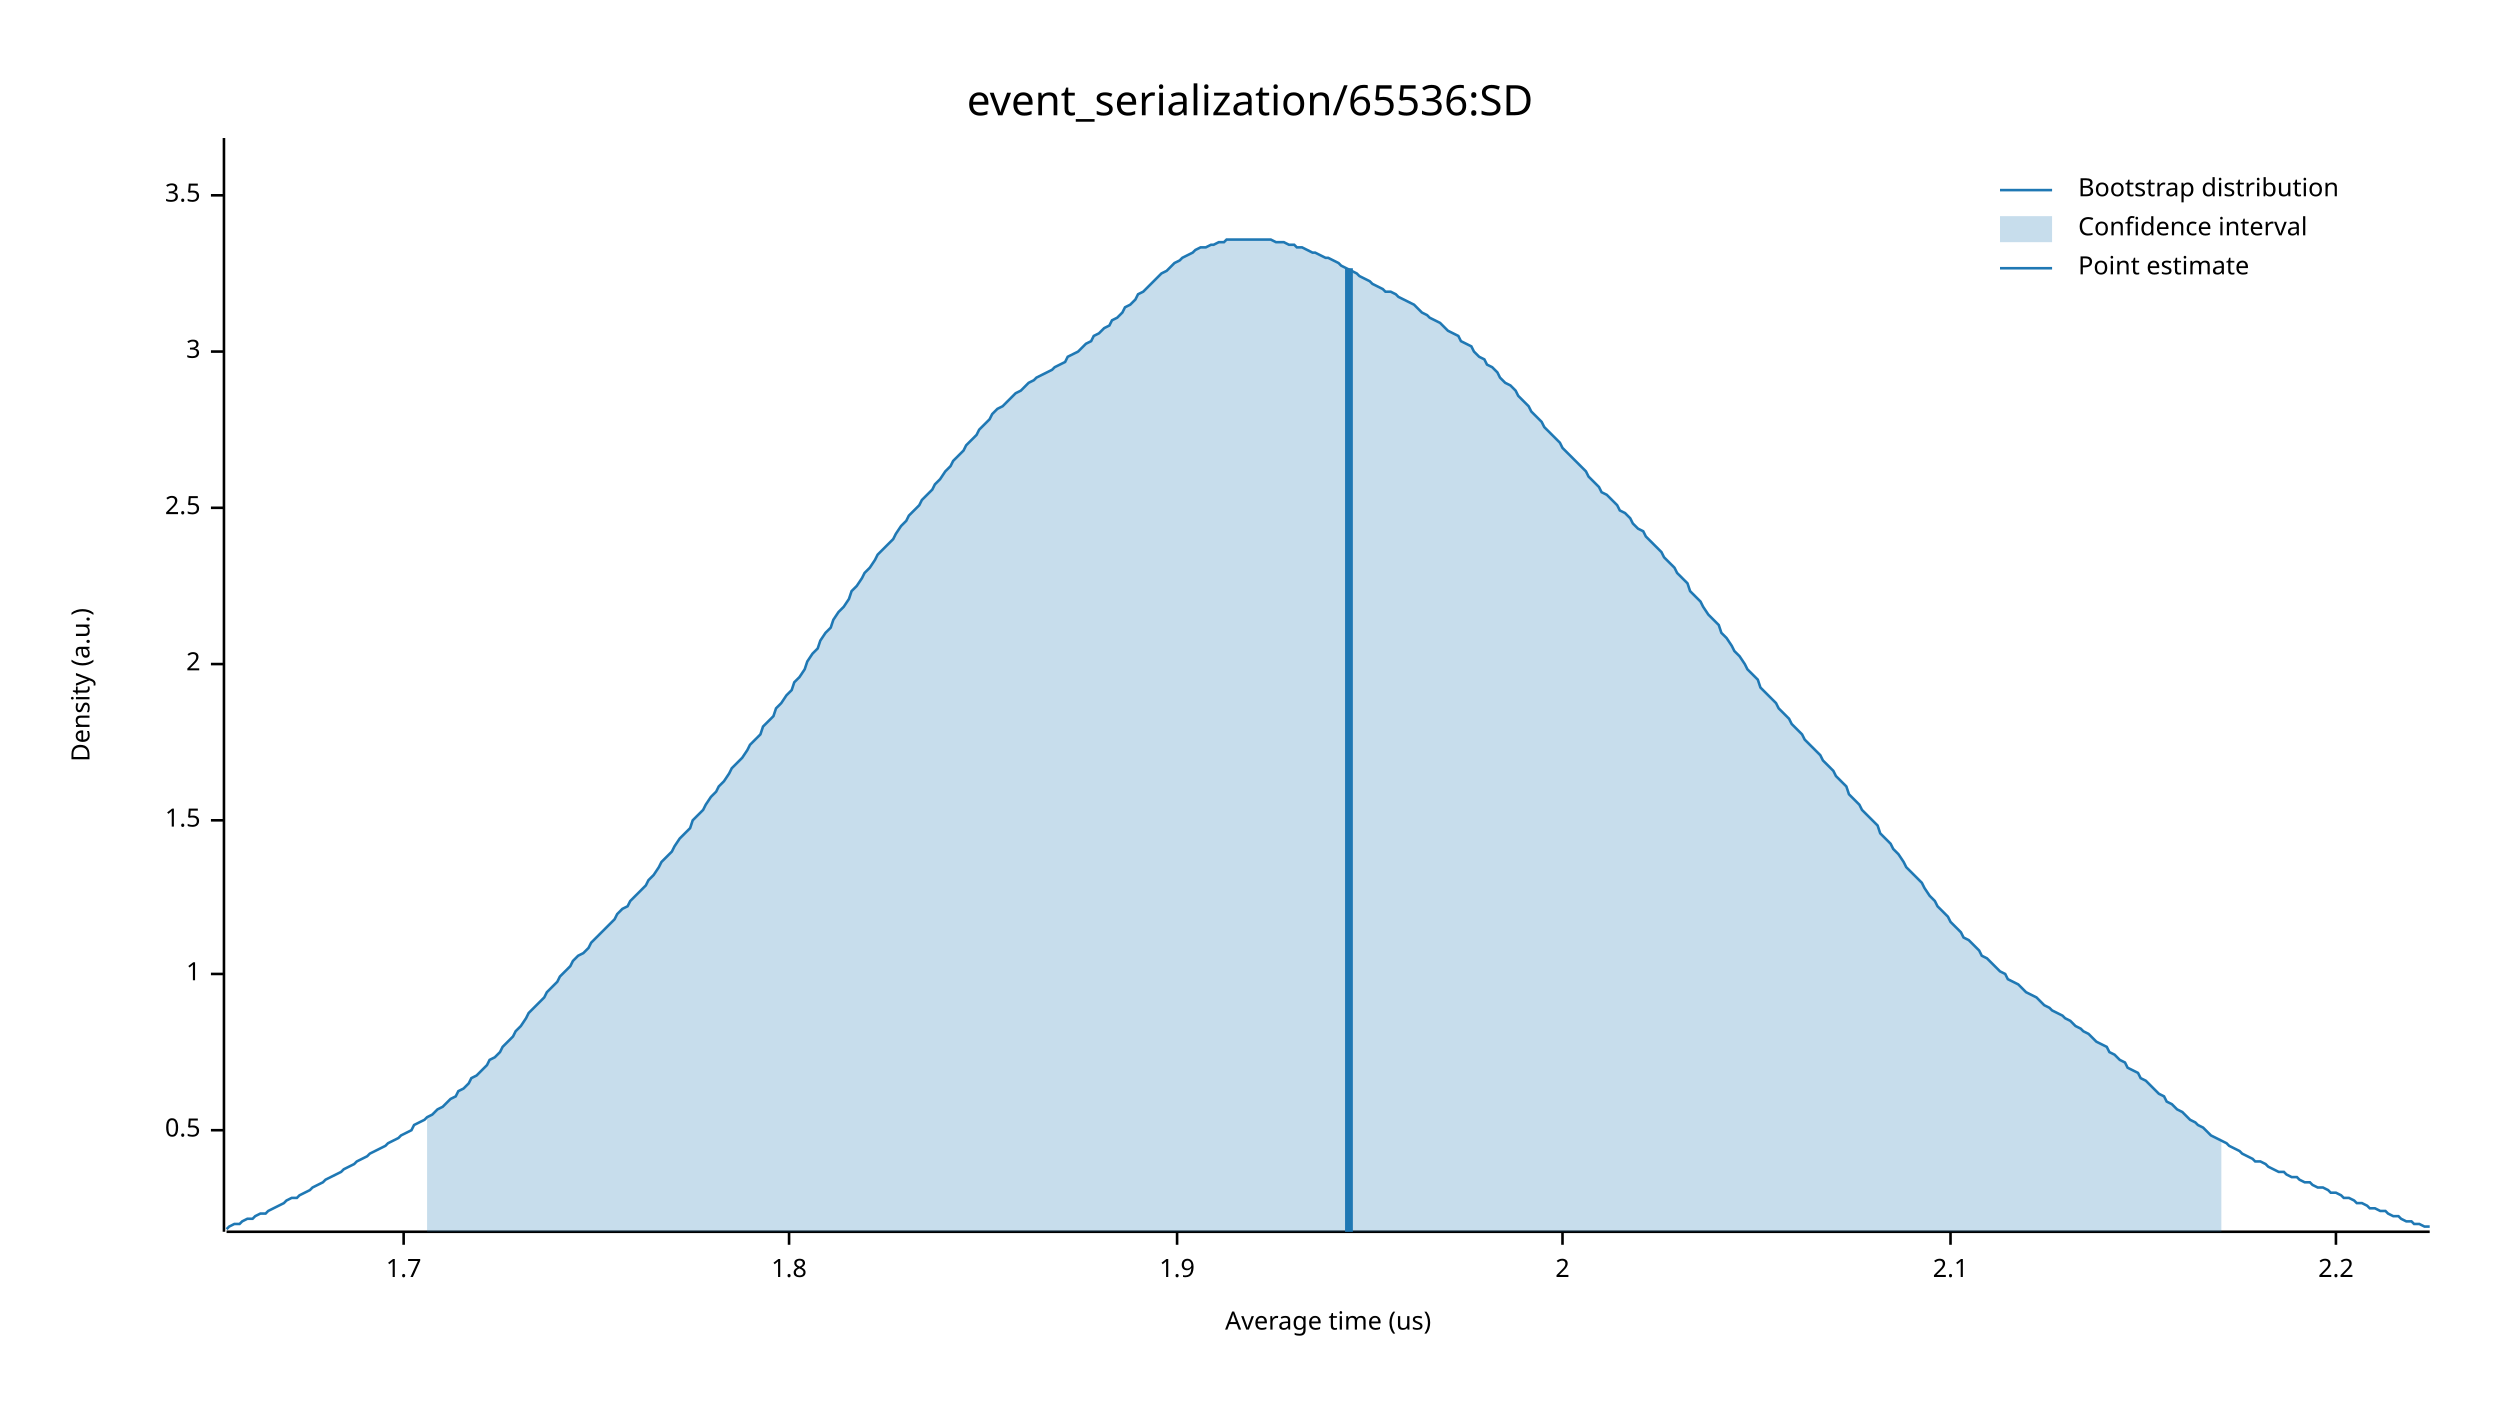
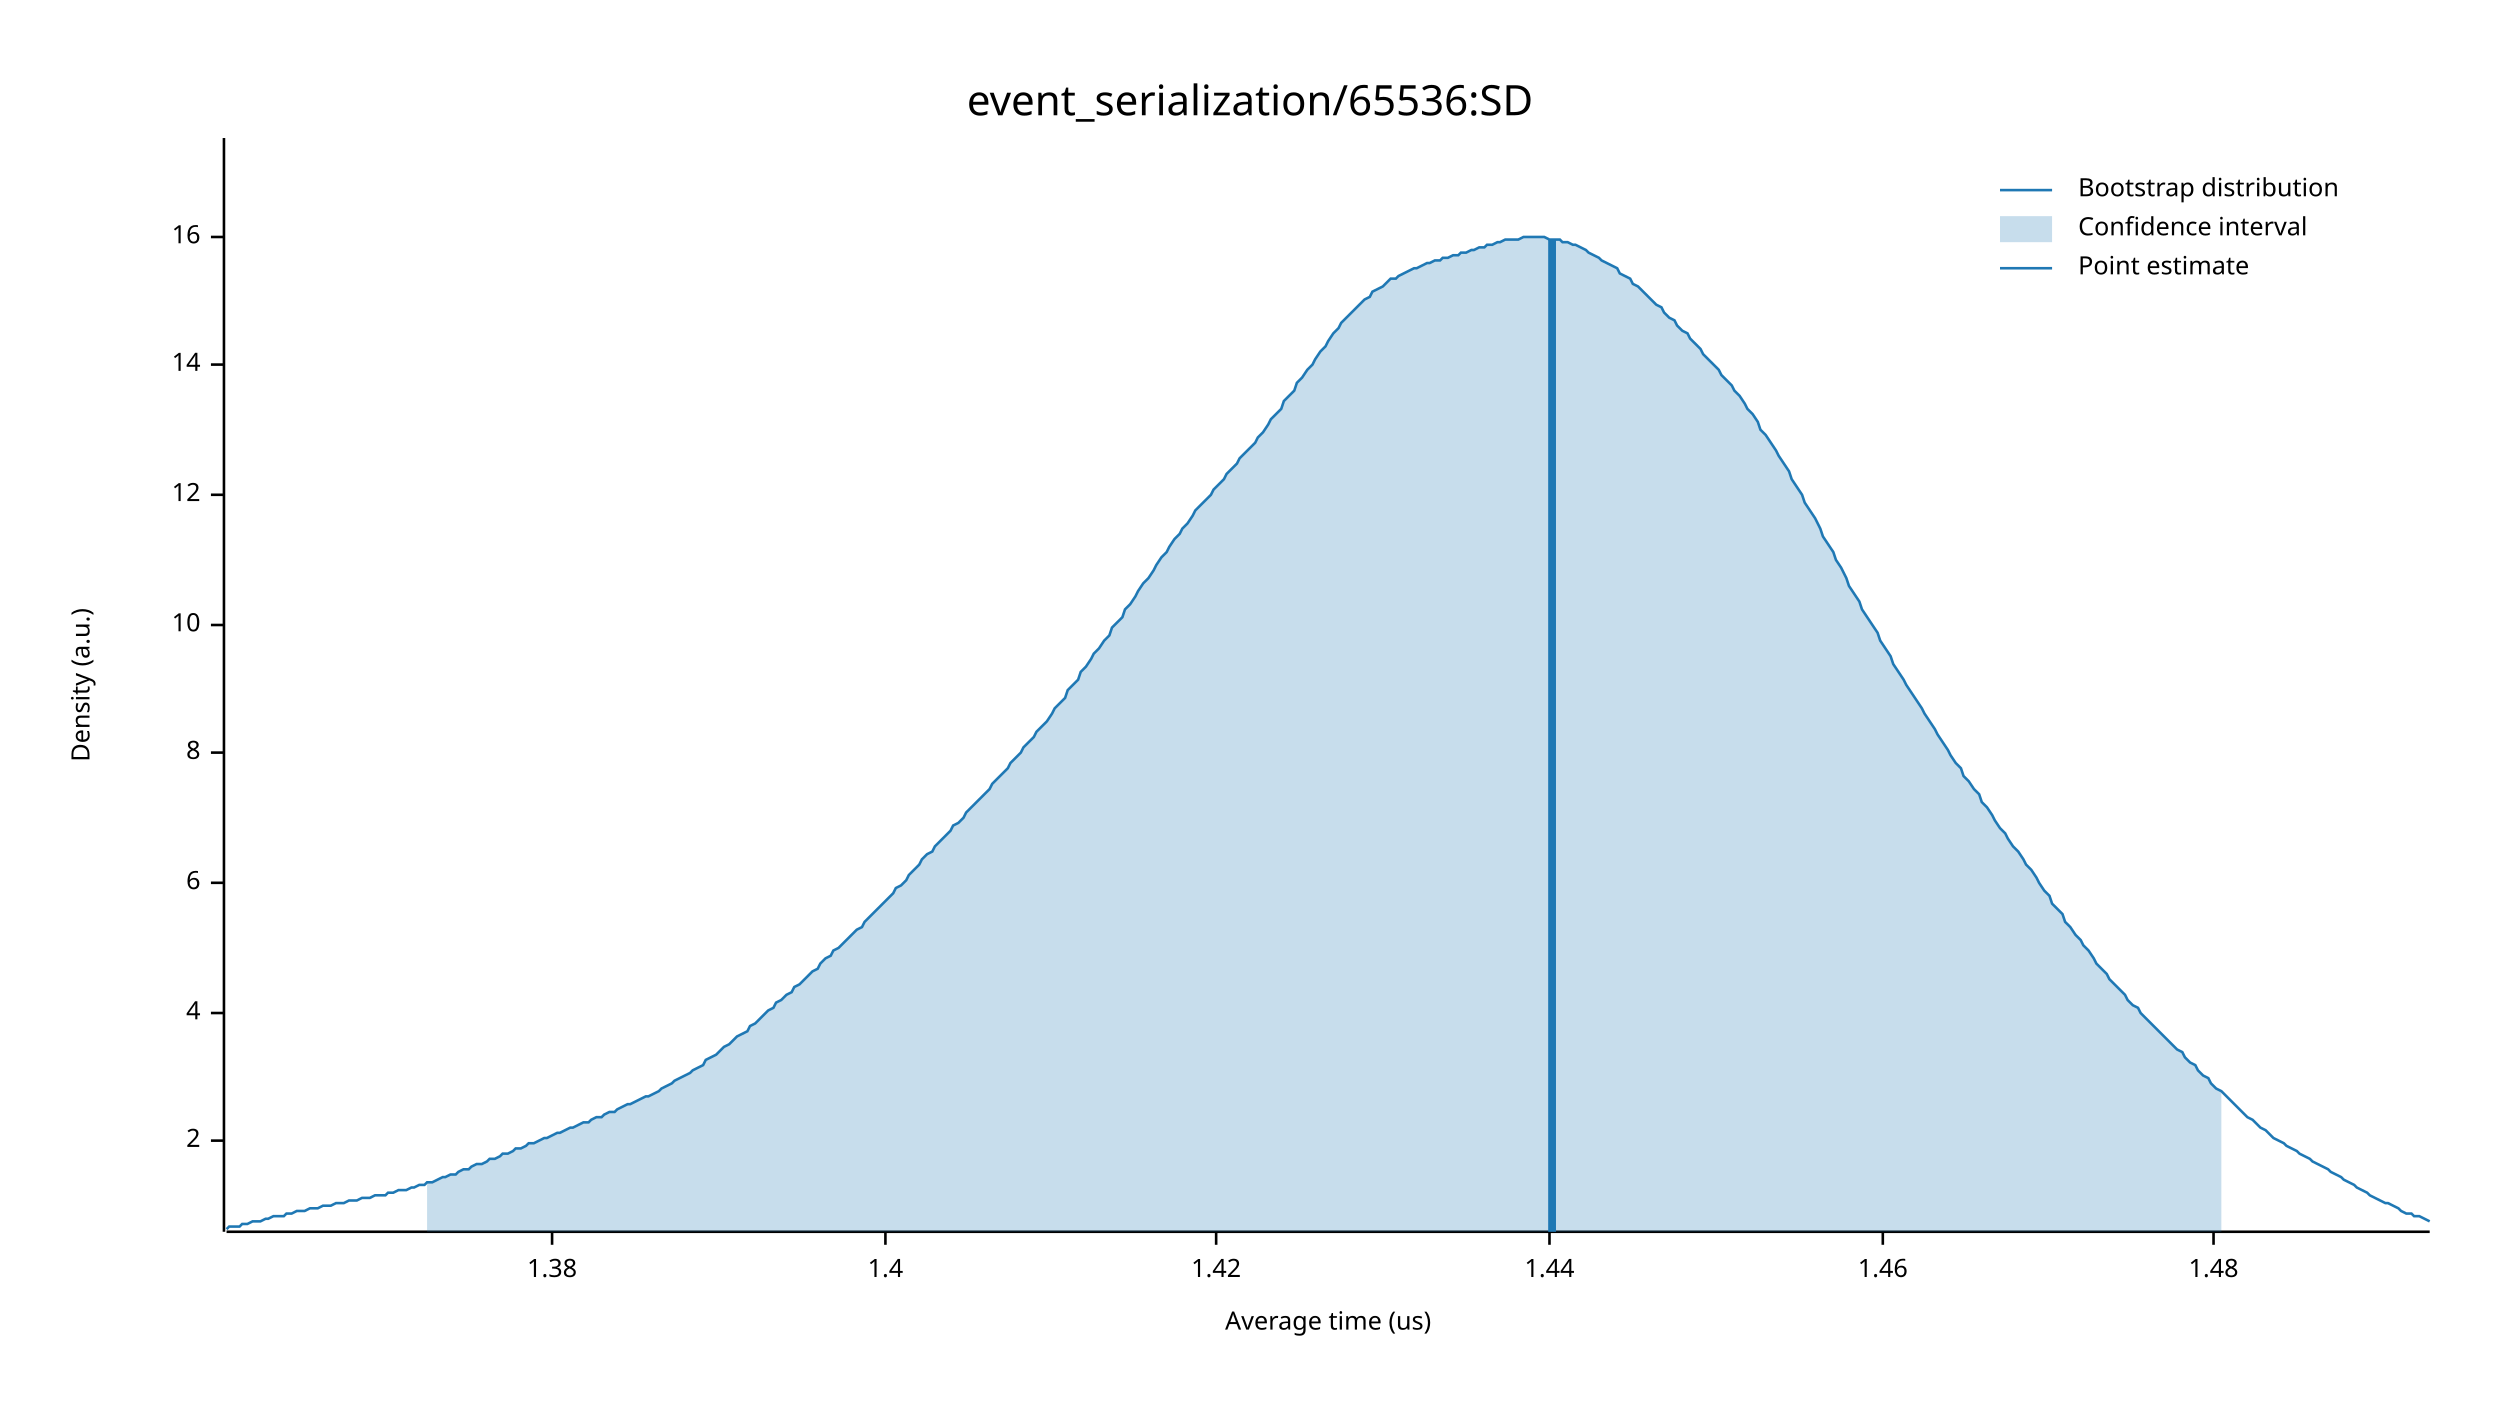
<svg xmlns="http://www.w3.org/2000/svg" width="960" height="540" viewBox="0 0 960 540">
  <text x="480" y="32" dy="0.76em" text-anchor="middle" font-family="sans-serif" font-size="16.129" opacity="1" fill="#000000">
event_serialization/65536:SD
</text>
  <text x="27" y="263" dy="0.76em" text-anchor="middle" font-family="sans-serif" font-size="9.677" opacity="1" fill="#000000" transform="rotate(270, 27, 263)">
Density (a.u.)
</text>
  <text x="510" y="513" dy="-0.5ex" text-anchor="middle" font-family="sans-serif" font-size="9.677" opacity="1" fill="#000000">
Average time (us)
</text>
  <polyline fill="none" opacity="1" stroke="#000000" stroke-width="1" points="86,53 86,473 " />
-   <text x="77" y="434" dy="0.5ex" text-anchor="end" font-family="sans-serif" font-size="9.677" opacity="1" fill="#000000">
- 0.5
- </text>
-   <polyline fill="none" opacity="1" stroke="#000000" stroke-width="1" points="81,434 86,434 " />
-   <text x="77" y="374" dy="0.5ex" text-anchor="end" font-family="sans-serif" font-size="9.677" opacity="1" fill="#000000">
- 1
- </text>
-   <polyline fill="none" opacity="1" stroke="#000000" stroke-width="1" points="81,374 86,374 " />
-   <text x="77" y="315" dy="0.5ex" text-anchor="end" font-family="sans-serif" font-size="9.677" opacity="1" fill="#000000">
- 1.5
- </text>
-   <polyline fill="none" opacity="1" stroke="#000000" stroke-width="1" points="81,315 86,315 " />
-   <text x="77" y="255" dy="0.5ex" text-anchor="end" font-family="sans-serif" font-size="9.677" opacity="1" fill="#000000">
+   <text x="77" y="438" dy="0.5ex" text-anchor="end" font-family="sans-serif" font-size="9.677" opacity="1" fill="#000000">
2
</text>
-   <polyline fill="none" opacity="1" stroke="#000000" stroke-width="1" points="81,255 86,255 " />
-   <text x="77" y="195" dy="0.5ex" text-anchor="end" font-family="sans-serif" font-size="9.677" opacity="1" fill="#000000">
- 2.5
+   <polyline fill="none" opacity="1" stroke="#000000" stroke-width="1" points="81,438 86,438 " />
+   <text x="77" y="389" dy="0.5ex" text-anchor="end" font-family="sans-serif" font-size="9.677" opacity="1" fill="#000000">
+ 4
</text>
-   <polyline fill="none" opacity="1" stroke="#000000" stroke-width="1" points="81,195 86,195 " />
-   <text x="77" y="135" dy="0.5ex" text-anchor="end" font-family="sans-serif" font-size="9.677" opacity="1" fill="#000000">
- 3
+   <polyline fill="none" opacity="1" stroke="#000000" stroke-width="1" points="81,389 86,389 " />
+   <text x="77" y="339" dy="0.5ex" text-anchor="end" font-family="sans-serif" font-size="9.677" opacity="1" fill="#000000">
+ 6
</text>
-   <polyline fill="none" opacity="1" stroke="#000000" stroke-width="1" points="81,135 86,135 " />
-   <text x="77" y="75" dy="0.5ex" text-anchor="end" font-family="sans-serif" font-size="9.677" opacity="1" fill="#000000">
- 3.5
+   <polyline fill="none" opacity="1" stroke="#000000" stroke-width="1" points="81,339 86,339 " />
+   <text x="77" y="289" dy="0.5ex" text-anchor="end" font-family="sans-serif" font-size="9.677" opacity="1" fill="#000000">
+ 8
</text>
-   <polyline fill="none" opacity="1" stroke="#000000" stroke-width="1" points="81,75 86,75 " />
+   <polyline fill="none" opacity="1" stroke="#000000" stroke-width="1" points="81,289 86,289 " />
+   <text x="77" y="240" dy="0.5ex" text-anchor="end" font-family="sans-serif" font-size="9.677" opacity="1" fill="#000000">
+ 10
+ </text>
+   <polyline fill="none" opacity="1" stroke="#000000" stroke-width="1" points="81,240 86,240 " />
+   <text x="77" y="190" dy="0.5ex" text-anchor="end" font-family="sans-serif" font-size="9.677" opacity="1" fill="#000000">
+ 12
+ </text>
+   <polyline fill="none" opacity="1" stroke="#000000" stroke-width="1" points="81,190 86,190 " />
+   <text x="77" y="140" dy="0.5ex" text-anchor="end" font-family="sans-serif" font-size="9.677" opacity="1" fill="#000000">
+ 14
+ </text>
+   <polyline fill="none" opacity="1" stroke="#000000" stroke-width="1" points="81,140 86,140 " />
+   <text x="77" y="91" dy="0.5ex" text-anchor="end" font-family="sans-serif" font-size="9.677" opacity="1" fill="#000000">
+ 16
+ </text>
+   <polyline fill="none" opacity="1" stroke="#000000" stroke-width="1" points="81,91 86,91 " />
  <polyline fill="none" opacity="1" stroke="#000000" stroke-width="1" points="87,473 933,473 " />
-   <text x="155" y="483" dy="0.76em" text-anchor="middle" font-family="sans-serif" font-size="9.677" opacity="1" fill="#000000">
- 1.7
+   <text x="212" y="483" dy="0.76em" text-anchor="middle" font-family="sans-serif" font-size="9.677" opacity="1" fill="#000000">
+ 1.38
</text>
-   <polyline fill="none" opacity="1" stroke="#000000" stroke-width="1" points="155,473 155,478 " />
-   <text x="303" y="483" dy="0.76em" text-anchor="middle" font-family="sans-serif" font-size="9.677" opacity="1" fill="#000000">
- 1.8
+   <polyline fill="none" opacity="1" stroke="#000000" stroke-width="1" points="212,473 212,478 " />
+   <text x="340" y="483" dy="0.76em" text-anchor="middle" font-family="sans-serif" font-size="9.677" opacity="1" fill="#000000">
+ 1.4
</text>
-   <polyline fill="none" opacity="1" stroke="#000000" stroke-width="1" points="303,473 303,478 " />
-   <text x="452" y="483" dy="0.76em" text-anchor="middle" font-family="sans-serif" font-size="9.677" opacity="1" fill="#000000">
- 1.9
+   <polyline fill="none" opacity="1" stroke="#000000" stroke-width="1" points="340,473 340,478 " />
+   <text x="467" y="483" dy="0.76em" text-anchor="middle" font-family="sans-serif" font-size="9.677" opacity="1" fill="#000000">
+ 1.42
</text>
-   <polyline fill="none" opacity="1" stroke="#000000" stroke-width="1" points="452,473 452,478 " />
-   <text x="600" y="483" dy="0.76em" text-anchor="middle" font-family="sans-serif" font-size="9.677" opacity="1" fill="#000000">
- 2
+   <polyline fill="none" opacity="1" stroke="#000000" stroke-width="1" points="467,473 467,478 " />
+   <text x="595" y="483" dy="0.76em" text-anchor="middle" font-family="sans-serif" font-size="9.677" opacity="1" fill="#000000">
+ 1.44
</text>
-   <polyline fill="none" opacity="1" stroke="#000000" stroke-width="1" points="600,473 600,478 " />
-   <text x="749" y="483" dy="0.76em" text-anchor="middle" font-family="sans-serif" font-size="9.677" opacity="1" fill="#000000">
- 2.1
+   <polyline fill="none" opacity="1" stroke="#000000" stroke-width="1" points="595,473 595,478 " />
+   <text x="723" y="483" dy="0.76em" text-anchor="middle" font-family="sans-serif" font-size="9.677" opacity="1" fill="#000000">
+ 1.46
</text>
-   <polyline fill="none" opacity="1" stroke="#000000" stroke-width="1" points="749,473 749,478 " />
-   <text x="897" y="483" dy="0.76em" text-anchor="middle" font-family="sans-serif" font-size="9.677" opacity="1" fill="#000000">
- 2.2
+   <polyline fill="none" opacity="1" stroke="#000000" stroke-width="1" points="723,473 723,478 " />
+   <text x="850" y="483" dy="0.76em" text-anchor="middle" font-family="sans-serif" font-size="9.677" opacity="1" fill="#000000">
+ 1.48
</text>
-   <polyline fill="none" opacity="1" stroke="#000000" stroke-width="1" points="897,473 897,478 " />
-   <polyline fill="none" opacity="1" stroke="#1F78B4" stroke-width="1" points="87,472 88,471 90,470 92,470 93,469 95,468 97,468 98,467 100,466 102,466 103,465 105,464 107,463 109,462 110,461 112,460 114,460 115,459 117,458 119,457 120,456 122,455 124,454 125,453 127,452 129,451 131,450 132,449 134,448 136,447 137,446 139,445 141,444 142,443 144,442 146,441 148,440 149,439 151,438 153,437 154,436 156,435 158,434 159,432 161,431 163,430 164,429 166,428 168,426 170,425 171,424 173,422 175,421 176,419 178,418 180,416 181,414 183,413 185,411 187,409 188,407 190,406 192,404 193,402 195,400 197,398 198,396 200,394 202,391 203,389 205,387 207,385 209,383 210,381 212,379 214,377 215,375 217,373 219,371 220,369 222,367 224,366 226,364 227,362 229,360 231,358 232,357 234,355 236,353 237,351 239,349 241,348 242,346 244,344 246,342 248,340 249,338 251,336 253,333 254,331 256,329 258,327 259,325 261,322 263,320 265,318 266,315 268,313 270,311 271,309 273,306 275,304 276,302 278,300 280,297 281,295 283,293 285,291 287,288 288,286 290,284 292,282 293,279 295,277 297,275 298,272 300,270 302,267 304,265 305,262 307,260 309,257 310,254 312,251 314,249 315,246 317,243 319,241 320,238 322,235 324,233 326,230 327,227 329,225 331,222 332,220 334,218 336,215 337,213 339,211 341,209 343,207 344,205 346,202 348,200 349,198 351,196 353,194 354,192 356,190 358,188 359,186 361,184 363,181 365,179 366,177 368,175 370,173 371,171 373,169 375,167 376,165 378,163 380,161 381,159 383,157 385,156 387,154 388,153 390,151 392,150 393,149 395,147 397,146 398,145 400,144 402,143 404,142 405,141 407,140 409,139 410,137 412,136 414,135 415,134 417,132 419,131 420,129 422,128 424,126 426,125 427,123 429,122 431,120 432,118 434,117 436,115 437,113 439,112 441,110 443,108 444,107 446,105 448,104 449,103 451,101 453,100 454,99 456,98 458,97 459,96 461,95 463,95 465,94 466,94 468,93 470,93 471,92 473,92 475,92 476,92 478,92 480,92 482,92 483,92 485,92 487,92 488,92 490,93 492,93 493,93 495,94 497,94 498,95 500,95 502,96 504,97 505,97 507,98 509,99 510,99 512,100 514,101 515,102 517,103 519,104 521,105 522,106 524,107 526,108 527,109 529,110 531,111 532,112 534,112 536,113 537,114 539,115 541,116 543,117 544,118 546,120 548,121 549,122 551,123 553,124 554,125 556,127 558,128 560,129 561,131 563,132 565,133 566,135 568,137 570,138 571,140 573,141 575,143 576,145 578,147 580,148 582,150 583,152 585,154 587,156 588,158 590,160 592,162 593,164 595,166 597,168 599,170 600,172 602,174 604,176 605,177 607,179 609,181 610,183 612,185 614,187 615,189 617,190 619,192 621,194 622,196 624,197 626,199 627,201 629,203 631,204 632,206 634,208 636,210 638,212 639,214 641,216 643,218 644,220 646,222 648,224 649,227 651,229 653,231 654,233 656,236 658,238 660,240 661,243 663,245 665,248 666,250 668,252 670,255 671,257 673,259 675,261 676,264 678,266 680,268 682,270 683,272 685,274 687,276 688,278 690,280 692,282 693,284 695,286 697,288 699,290 700,292 702,294 704,296 705,298 707,300 709,302 710,305 712,307 714,309 715,311 717,313 719,315 721,317 722,320 724,322 726,324 727,326 729,328 731,331 732,333 734,335 736,337 738,339 739,341 741,344 743,346 744,348 746,350 748,352 749,354 751,356 753,358 754,360 756,361 758,363 760,365 761,367 763,368 765,370 766,371 768,373 770,374 771,376 773,377 775,378 777,380 778,381 780,382 782,383 783,384 785,386 787,387 788,388 790,389 792,390 793,391 795,392 797,394 799,395 800,396 802,397 804,399 805,400 807,401 809,402 810,404 812,405 814,407 816,408 817,410 819,411 821,412 822,414 824,415 826,417 827,418 829,420 831,421 832,423 834,424 836,426 838,427 839,428 841,430 843,431 844,432 846,433 848,435 849,436 851,437 853,438 855,439 856,440 858,441 860,442 861,443 863,444 865,445 866,446 868,446 870,447 871,448 873,449 875,450 877,450 878,451 880,452 882,452 883,453 885,454 887,454 888,455 890,456 892,456 894,457 895,458 897,458 899,459 900,460 902,460 904,461 905,462 907,462 909,463 910,464 912,464 914,465 916,465 917,466 919,467 921,467 922,468 924,469 926,469 927,470 929,470 931,471 933,471 " />
-   <polygon opacity="0.25" fill="#1F78B4" points="164,429 166,428 168,426 170,425 171,424 173,422 175,421 176,419 178,418 180,416 181,414 183,413 185,411 187,409 188,407 190,406 192,404 193,402 195,400 197,398 198,396 200,394 202,391 203,389 205,387 207,385 209,383 210,381 212,379 214,377 215,375 217,373 219,371 220,369 222,367 224,366 226,364 227,362 229,360 231,358 232,357 234,355 236,353 237,351 239,349 241,348 242,346 244,344 246,342 248,340 249,338 251,336 253,333 254,331 256,329 258,327 259,325 261,322 263,320 265,318 266,315 268,313 270,311 271,309 273,306 275,304 276,302 278,300 280,297 281,295 283,293 285,291 287,288 288,286 290,284 292,282 293,279 295,277 297,275 298,272 300,270 302,267 304,265 305,262 307,260 309,257 310,254 312,251 314,249 315,246 317,243 319,241 320,238 322,235 324,233 326,230 327,227 329,225 331,222 332,220 334,218 336,215 337,213 339,211 341,209 343,207 344,205 346,202 348,200 349,198 351,196 353,194 354,192 356,190 358,188 359,186 361,184 363,181 365,179 366,177 368,175 370,173 371,171 373,169 375,167 376,165 378,163 380,161 381,159 383,157 385,156 387,154 388,153 390,151 392,150 393,149 395,147 397,146 398,145 400,144 402,143 404,142 405,141 407,140 409,139 410,137 412,136 414,135 415,134 417,132 419,131 420,129 422,128 424,126 426,125 427,123 429,122 431,120 432,118 434,117 436,115 437,113 439,112 441,110 443,108 444,107 446,105 448,104 449,103 451,101 453,100 454,99 456,98 458,97 459,96 461,95 463,95 465,94 466,94 468,93 470,93 471,92 473,92 475,92 476,92 478,92 480,92 482,92 483,92 485,92 487,92 488,92 490,93 492,93 493,93 495,94 497,94 498,95 500,95 502,96 504,97 505,97 507,98 509,99 510,99 512,100 514,101 515,102 517,103 519,104 521,105 522,106 524,107 526,108 527,109 529,110 531,111 532,112 534,112 536,113 537,114 539,115 541,116 543,117 544,118 546,120 548,121 549,122 551,123 553,124 554,125 556,127 558,128 560,129 561,131 563,132 565,133 566,135 568,137 570,138 571,140 573,141 575,143 576,145 578,147 580,148 582,150 583,152 585,154 587,156 588,158 590,160 592,162 593,164 595,166 597,168 599,170 600,172 602,174 604,176 605,177 607,179 609,181 610,183 612,185 614,187 615,189 617,190 619,192 621,194 622,196 624,197 626,199 627,201 629,203 631,204 632,206 634,208 636,210 638,212 639,214 641,216 643,218 644,220 646,222 648,224 649,227 651,229 653,231 654,233 656,236 658,238 660,240 661,243 663,245 665,248 666,250 668,252 670,255 671,257 673,259 675,261 676,264 678,266 680,268 682,270 683,272 685,274 687,276 688,278 690,280 692,282 693,284 695,286 697,288 699,290 700,292 702,294 704,296 705,298 707,300 709,302 710,305 712,307 714,309 715,311 717,313 719,315 721,317 722,320 724,322 726,324 727,326 729,328 731,331 732,333 734,335 736,337 738,339 739,341 741,344 743,346 744,348 746,350 748,352 749,354 751,356 753,358 754,360 756,361 758,363 760,365 761,367 763,368 765,370 766,371 768,373 770,374 771,376 773,377 775,378 777,380 778,381 780,382 782,383 783,384 785,386 787,387 788,388 790,389 792,390 793,391 795,392 797,394 799,395 800,396 802,397 804,399 805,400 807,401 809,402 810,404 812,405 814,407 816,408 817,410 819,411 821,412 822,414 824,415 826,417 827,418 829,420 831,421 832,423 834,424 836,426 838,427 839,428 841,430 843,431 844,432 846,433 848,435 849,436 851,437 853,438 853,473 164,473 " />
-   <polyline fill="none" opacity="1" stroke="#1F78B4" stroke-width="3" points="518,473 518,103 " />
+   <polyline fill="none" opacity="1" stroke="#000000" stroke-width="1" points="850,473 850,478 " />
+   <polyline fill="none" opacity="1" stroke="#1F78B4" stroke-width="1" points="87,472 88,471 90,471 92,471 93,470 95,470 97,469 98,469 100,469 102,468 103,468 105,467 107,467 109,467 110,466 112,466 114,465 115,465 117,465 119,464 120,464 122,464 124,463 125,463 127,463 129,462 131,462 132,462 134,461 136,461 137,461 139,460 141,460 142,460 144,459 146,459 148,459 149,458 151,458 153,457 154,457 156,457 158,456 159,456 161,455 163,455 164,454 166,454 168,453 170,452 171,452 173,451 175,451 176,450 178,449 180,449 181,448 183,447 185,447 187,446 188,445 190,445 192,444 193,443 195,443 197,442 198,441 200,441 202,440 203,439 205,439 207,438 209,437 210,437 212,436 214,435 215,435 217,434 219,433 220,433 222,432 224,431 226,431 227,430 229,429 231,429 232,428 234,427 236,427 237,426 239,425 241,424 242,424 244,423 246,422 248,421 249,421 251,420 253,419 254,418 256,417 258,416 259,415 261,414 263,413 265,412 266,411 268,410 270,409 271,407 273,406 275,405 276,404 278,402 280,401 281,400 283,398 285,397 287,396 288,394 290,393 292,391 293,390 295,388 297,387 298,385 300,384 302,382 304,381 305,379 307,378 309,376 310,375 312,373 314,372 315,370 317,368 319,367 320,365 322,364 324,362 326,360 327,359 329,357 331,356 332,354 334,352 336,350 337,349 339,347 341,345 343,343 344,341 346,340 348,338 349,336 351,334 353,332 354,330 356,328 358,327 359,325 361,323 363,321 365,319 366,317 368,316 370,314 371,312 373,310 375,308 376,307 378,305 380,303 381,301 383,299 385,297 387,295 388,293 390,291 392,289 393,287 395,285 397,283 398,281 400,279 402,277 404,274 405,272 407,270 409,268 410,265 412,263 414,261 415,258 417,256 419,253 420,251 422,249 424,246 426,244 427,241 429,239 431,237 432,234 434,232 436,229 437,227 439,224 441,222 443,219 444,217 446,214 448,212 449,210 451,207 453,205 454,203 456,201 458,198 459,196 461,194 463,192 465,190 466,188 468,186 470,184 471,182 473,180 475,178 476,176 478,174 480,172 482,170 483,168 485,166 487,163 488,161 490,159 492,157 493,154 495,152 497,150 498,147 500,145 502,142 504,140 505,138 507,135 509,133 510,131 512,128 514,126 515,124 517,122 519,120 521,118 522,117 524,115 526,114 527,112 529,111 531,110 532,109 534,107 536,107 537,106 539,105 541,104 543,103 544,103 546,102 548,101 549,101 551,100 553,100 554,99 556,99 558,98 560,98 561,97 563,97 565,96 566,96 568,95 570,95 571,94 573,94 575,93 576,93 578,92 580,92 582,92 583,92 585,91 587,91 588,91 590,91 592,91 593,91 595,92 597,92 599,92 600,93 602,93 604,94 605,94 607,95 609,96 610,97 612,98 614,99 615,100 617,101 619,102 621,103 622,105 624,106 626,107 627,109 629,110 631,112 632,113 634,115 636,117 638,118 639,120 641,122 643,123 644,125 646,127 648,128 649,130 651,132 653,134 654,136 656,138 658,140 660,142 661,144 663,146 665,148 666,150 668,152 670,155 671,157 673,159 675,162 676,165 678,167 680,170 682,173 683,175 685,178 687,181 688,184 690,187 692,190 693,193 695,196 697,199 699,203 700,206 702,209 704,212 705,215 707,218 709,222 710,225 712,228 714,231 715,234 717,237 719,240 721,243 722,246 724,249 726,252 727,255 729,258 731,261 732,263 734,266 736,269 738,272 739,274 741,277 743,280 744,282 746,285 748,288 749,290 751,293 753,295 754,298 756,300 758,303 760,305 761,308 763,310 765,313 766,315 768,318 770,320 771,322 773,325 775,327 777,330 778,332 780,334 782,337 783,339 785,342 787,344 788,347 790,349 792,351 793,354 795,356 797,359 799,361 800,363 802,365 804,368 805,370 807,372 809,374 810,376 812,378 814,380 816,382 817,384 819,386 821,387 822,389 824,391 826,393 827,394 829,396 831,398 832,399 834,401 836,403 838,404 839,406 841,408 843,409 844,411 846,413 848,414 849,416 851,418 853,419 855,421 856,422 858,424 860,426 861,427 863,429 865,430 866,431 868,433 870,434 871,435 873,437 875,438 877,439 878,440 880,441 882,442 883,443 885,444 887,445 888,446 890,447 892,448 894,449 895,450 897,451 899,452 900,453 902,454 904,455 905,456 907,457 909,458 910,459 912,460 914,461 916,462 917,462 919,463 921,464 922,465 924,466 926,466 927,467 929,467 931,468 933,469 " />
+   <polygon opacity="0.25" fill="#1F78B4" points="164,454 166,454 168,453 170,452 171,452 173,451 175,451 176,450 178,449 180,449 181,448 183,447 185,447 187,446 188,445 190,445 192,444 193,443 195,443 197,442 198,441 200,441 202,440 203,439 205,439 207,438 209,437 210,437 212,436 214,435 215,435 217,434 219,433 220,433 222,432 224,431 226,431 227,430 229,429 231,429 232,428 234,427 236,427 237,426 239,425 241,424 242,424 244,423 246,422 248,421 249,421 251,420 253,419 254,418 256,417 258,416 259,415 261,414 263,413 265,412 266,411 268,410 270,409 271,407 273,406 275,405 276,404 278,402 280,401 281,400 283,398 285,397 287,396 288,394 290,393 292,391 293,390 295,388 297,387 298,385 300,384 302,382 304,381 305,379 307,378 309,376 310,375 312,373 314,372 315,370 317,368 319,367 320,365 322,364 324,362 326,360 327,359 329,357 331,356 332,354 334,352 336,350 337,349 339,347 341,345 343,343 344,341 346,340 348,338 349,336 351,334 353,332 354,330 356,328 358,327 359,325 361,323 363,321 365,319 366,317 368,316 370,314 371,312 373,310 375,308 376,307 378,305 380,303 381,301 383,299 385,297 387,295 388,293 390,291 392,289 393,287 395,285 397,283 398,281 400,279 402,277 404,274 405,272 407,270 409,268 410,265 412,263 414,261 415,258 417,256 419,253 420,251 422,249 424,246 426,244 427,241 429,239 431,237 432,234 434,232 436,229 437,227 439,224 441,222 443,219 444,217 446,214 448,212 449,210 451,207 453,205 454,203 456,201 458,198 459,196 461,194 463,192 465,190 466,188 468,186 470,184 471,182 473,180 475,178 476,176 478,174 480,172 482,170 483,168 485,166 487,163 488,161 490,159 492,157 493,154 495,152 497,150 498,147 500,145 502,142 504,140 505,138 507,135 509,133 510,131 512,128 514,126 515,124 517,122 519,120 521,118 522,117 524,115 526,114 527,112 529,111 531,110 532,109 534,107 536,107 537,106 539,105 541,104 543,103 544,103 546,102 548,101 549,101 551,100 553,100 554,99 556,99 558,98 560,98 561,97 563,97 565,96 566,96 568,95 570,95 571,94 573,94 575,93 576,93 578,92 580,92 582,92 583,92 585,91 587,91 588,91 590,91 592,91 593,91 595,92 597,92 599,92 600,93 602,93 604,94 605,94 607,95 609,96 610,97 612,98 614,99 615,100 617,101 619,102 621,103 622,105 624,106 626,107 627,109 629,110 631,112 632,113 634,115 636,117 638,118 639,120 641,122 643,123 644,125 646,127 648,128 649,130 651,132 653,134 654,136 656,138 658,140 660,142 661,144 663,146 665,148 666,150 668,152 670,155 671,157 673,159 675,162 676,165 678,167 680,170 682,173 683,175 685,178 687,181 688,184 690,187 692,190 693,193 695,196 697,199 699,203 700,206 702,209 704,212 705,215 707,218 709,222 710,225 712,228 714,231 715,234 717,237 719,240 721,243 722,246 724,249 726,252 727,255 729,258 731,261 732,263 734,266 736,269 738,272 739,274 741,277 743,280 744,282 746,285 748,288 749,290 751,293 753,295 754,298 756,300 758,303 760,305 761,308 763,310 765,313 766,315 768,318 770,320 771,322 773,325 775,327 777,330 778,332 780,334 782,337 783,339 785,342 787,344 788,347 790,349 792,351 793,354 795,356 797,359 799,361 800,363 802,365 804,368 805,370 807,372 809,374 810,376 812,378 814,380 816,382 817,384 819,386 821,387 822,389 824,391 826,393 827,394 829,396 831,398 832,399 834,401 836,403 838,404 839,406 841,408 843,409 844,411 846,413 848,414 849,416 851,418 853,419 853,473 164,473 " />
+   <polyline fill="none" opacity="1" stroke="#1F78B4" stroke-width="3" points="596,473 596,92 " />
  <text x="798" y="68" dy="0.76em" text-anchor="start" font-family="sans-serif" font-size="9.677" opacity="1" fill="#000000">
Bootstrap distribution
</text>
  <text x="798" y="83" dy="0.76em" text-anchor="start" font-family="sans-serif" font-size="9.677" opacity="1" fill="#000000">
Confidence interval
</text>
  <text x="798" y="98" dy="0.76em" text-anchor="start" font-family="sans-serif" font-size="9.677" opacity="1" fill="#000000">
Point estimate
</text>
  <polyline fill="none" opacity="1" stroke="#1F78B4" stroke-width="1" points="768,73 788,73 " />
  <rect x="768" y="83" width="20" height="10" opacity="0.25" fill="#1F78B4" stroke="none" />
  <polyline fill="none" opacity="1" stroke="#1F78B4" stroke-width="1" points="768,103 788,103 " />
</svg>
